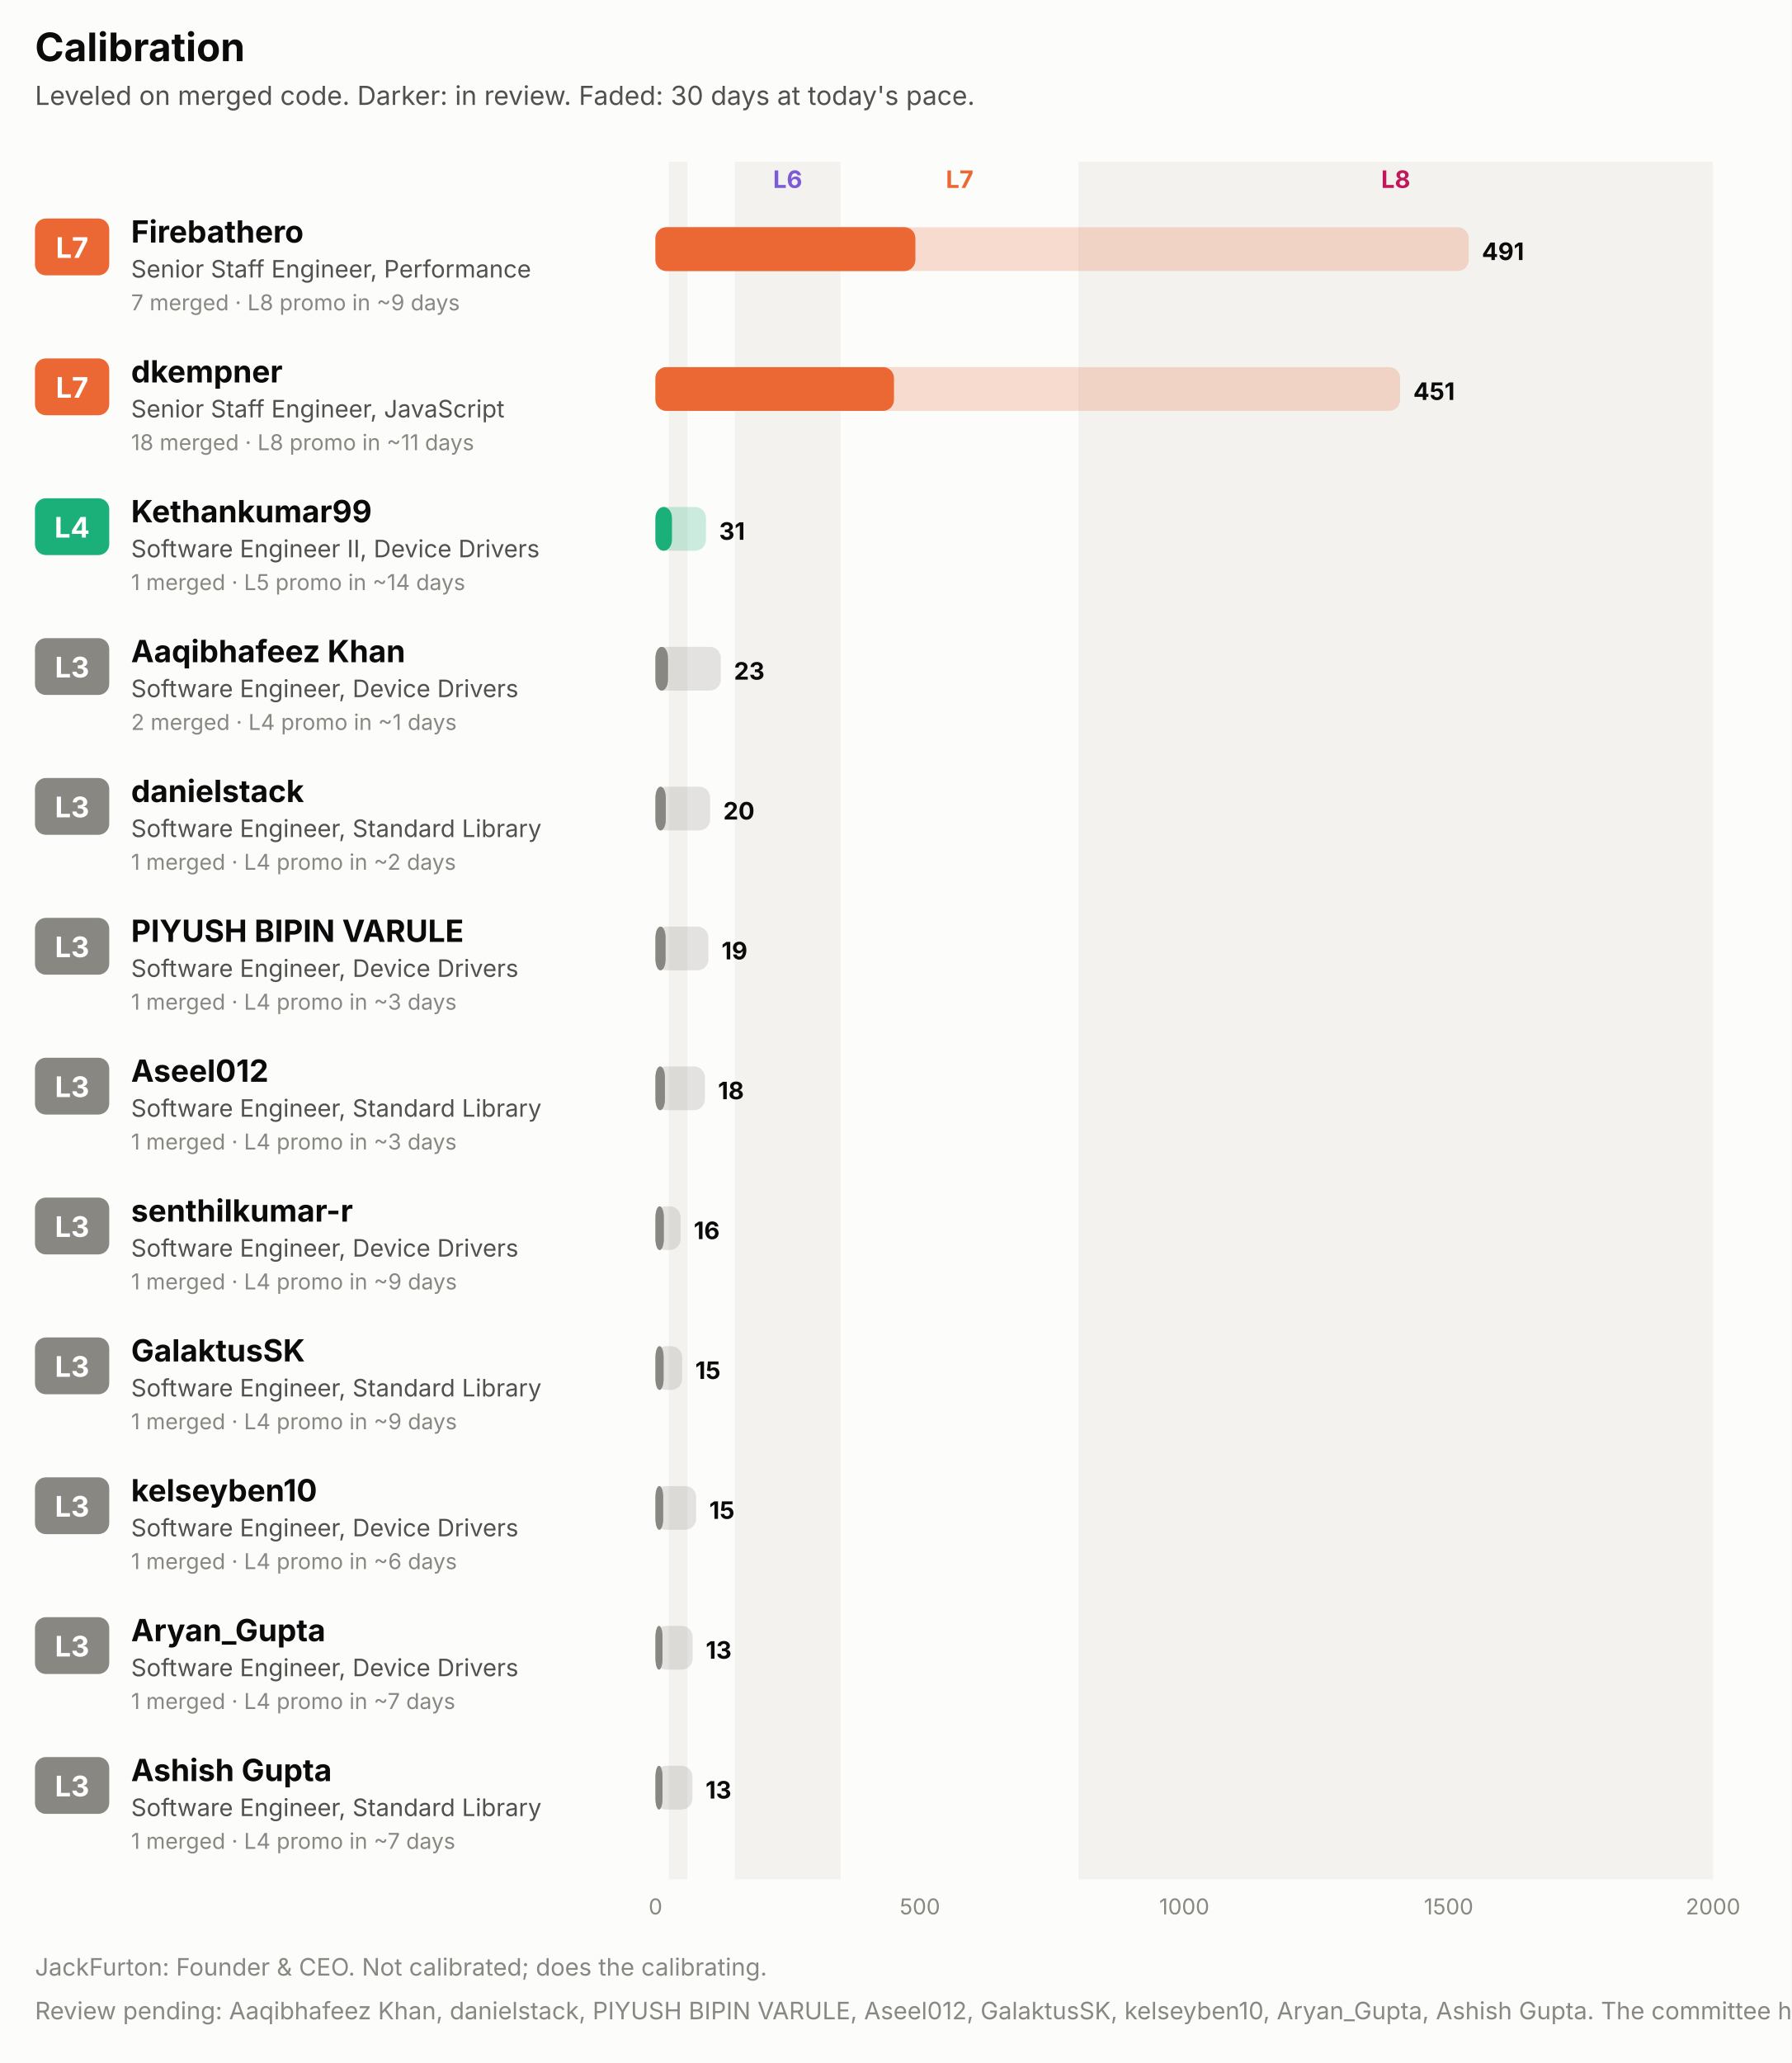
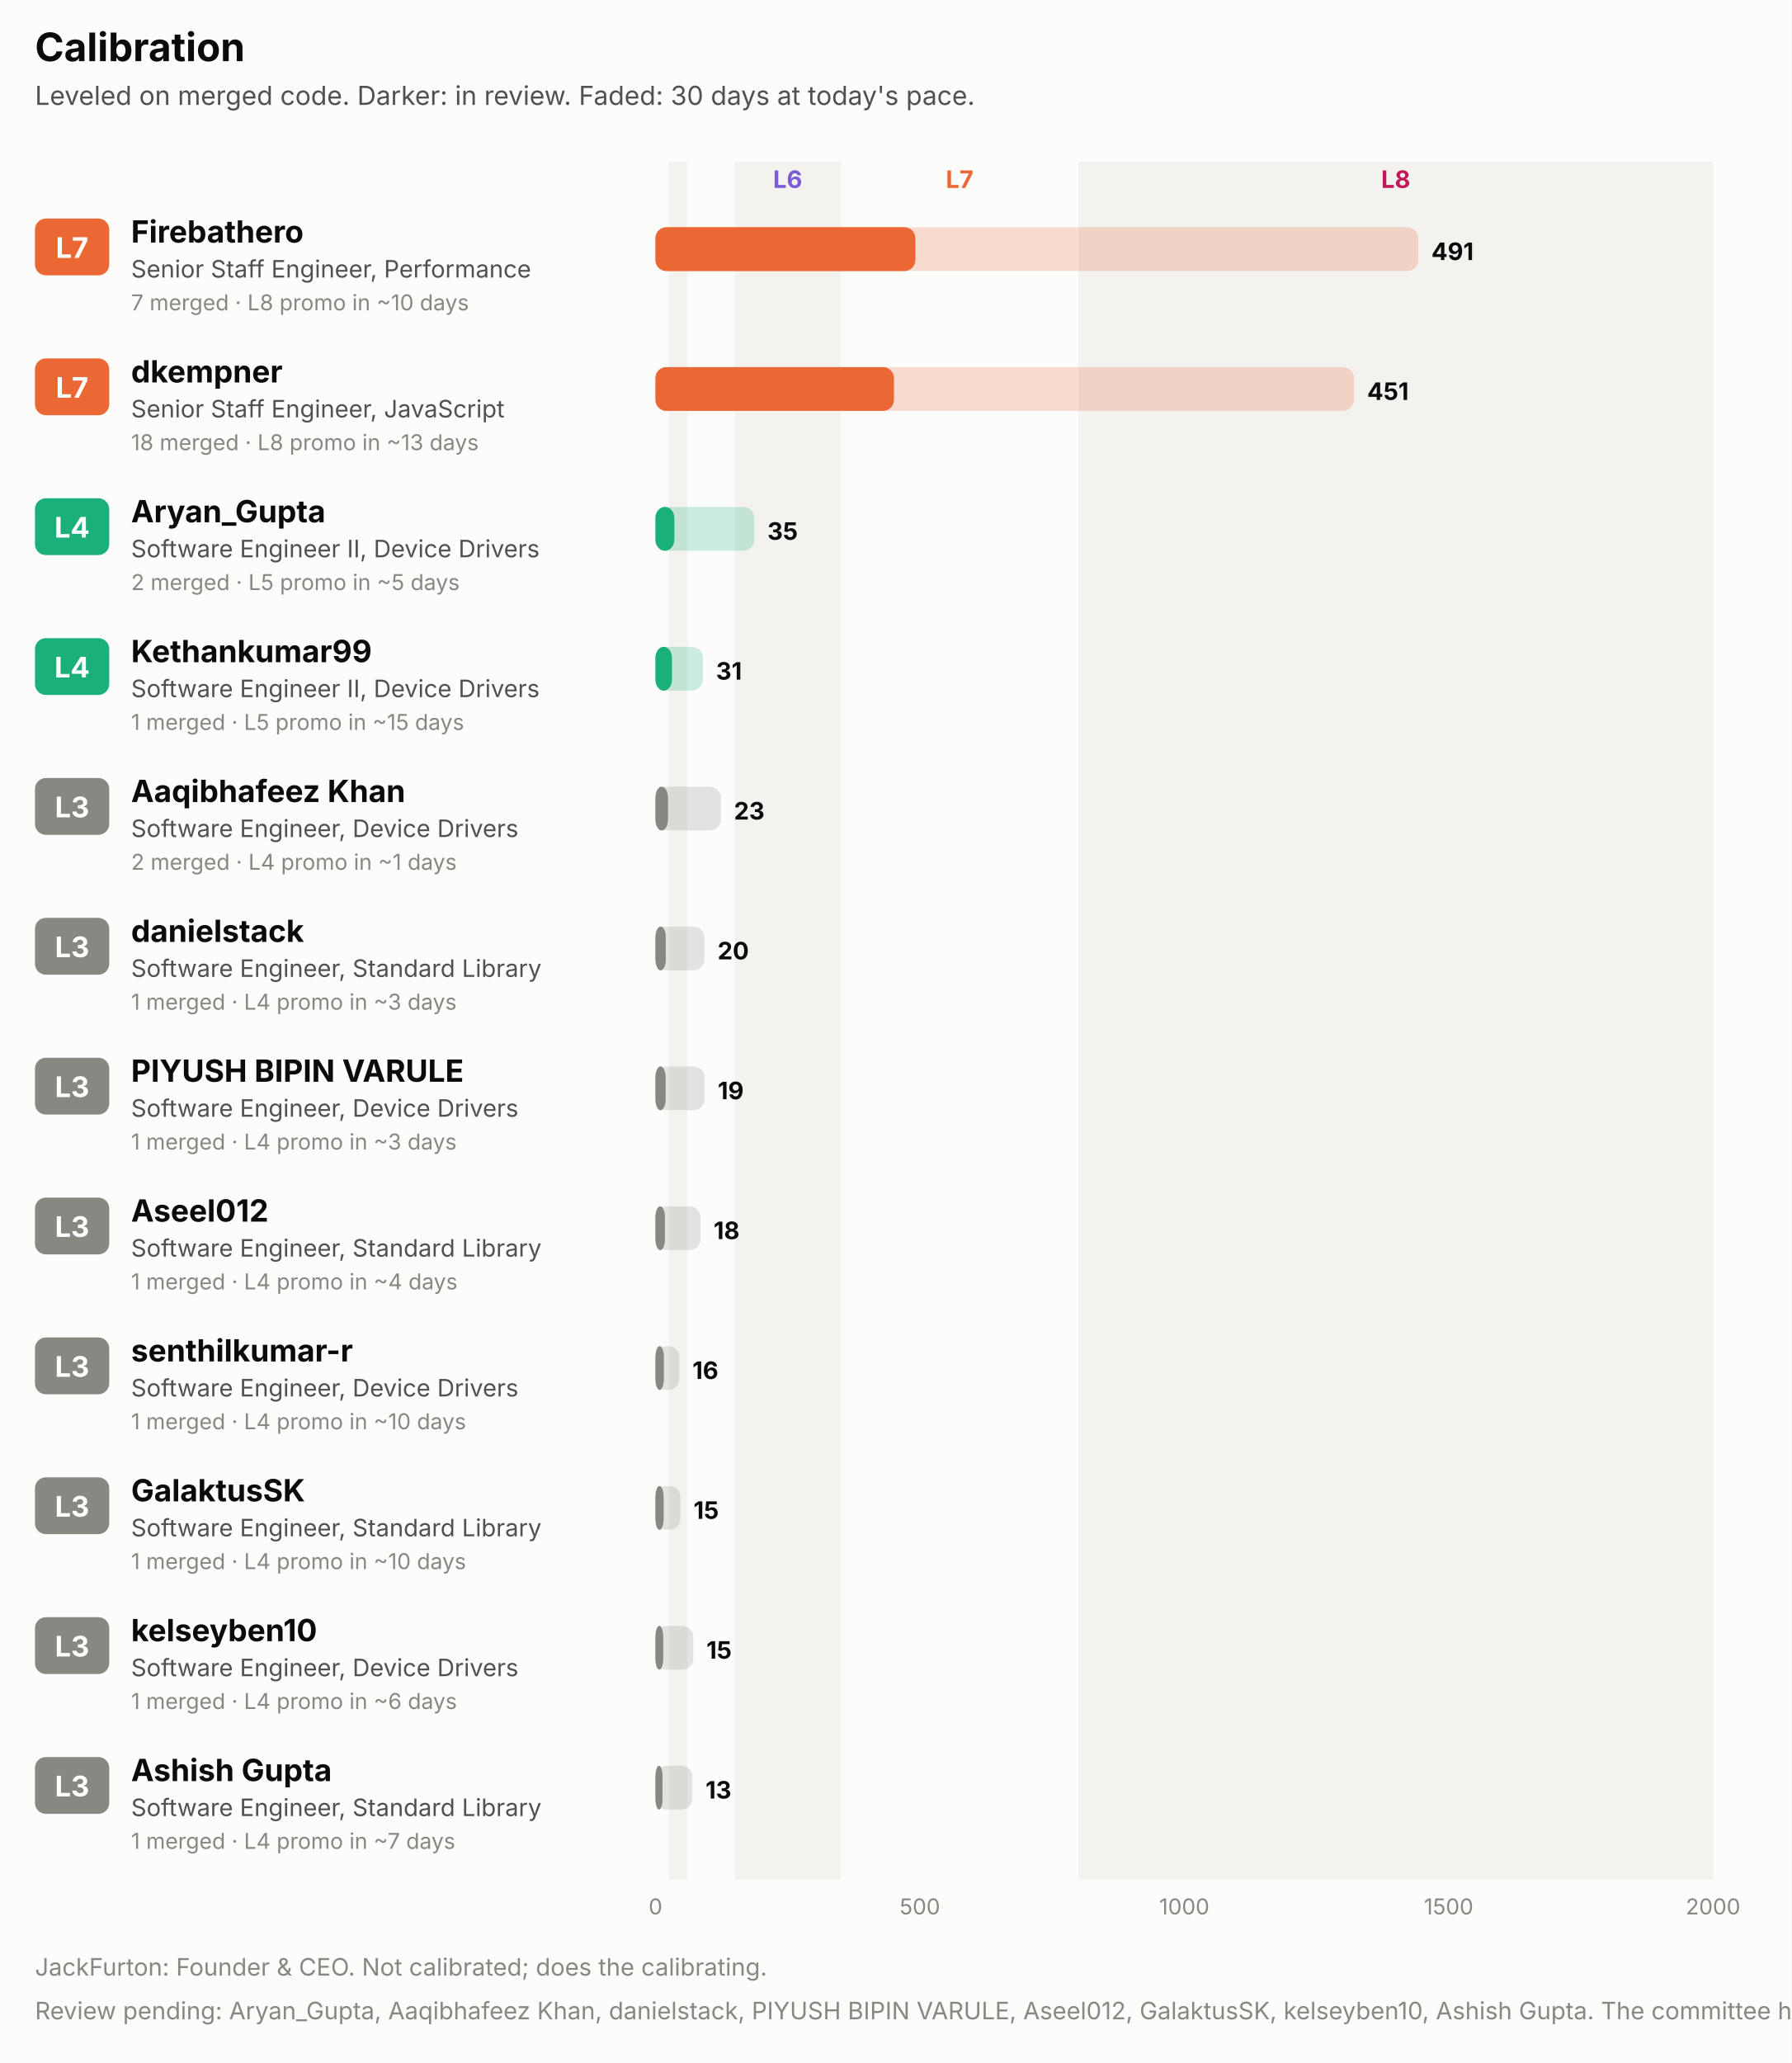
<svg xmlns="http://www.w3.org/2000/svg" width="820" height="944" viewBox="0 0 820 944" role="img" font-family="system-ui, -apple-system, 'Segoe UI', sans-serif">
  <rect x="0.0" y="0.0" width="820.0" height="944.0" rx="0" fill="#fcfcfb" />
  <text x="16.0" y="28.0" fill="#0b0b0b" font-size="18" font-weight="700" text-anchor="start">Calibration</text>
  <text x="16.0" y="48.0" fill="#52514e" font-size="12" font-weight="400" text-anchor="start">Leveled on merged code. Darker: in review. Faded: 30 days at today's pace.</text>
  <rect x="306.1" y="74.0" width="8.5" height="786.0" rx="0" fill="#f3f2ee" />
  <rect x="336.3" y="74.0" width="48.4" height="786.0" rx="0" fill="#f3f2ee" />
  <text x="360.5" y="86.0" fill="#7c5cd6" font-size="11" font-weight="700" text-anchor="middle">L6</text>
  <text x="439.2" y="86.0" fill="#eb6834" font-size="11" font-weight="700" text-anchor="middle">L7</text>
  <rect x="493.6" y="74.0" width="290.4" height="786.0" rx="0" fill="#f3f2ee" />
  <text x="638.8" y="86.0" fill="#c2185b" font-size="11" font-weight="700" text-anchor="middle">L8</text>
  <rect x="16.0" y="100.0" width="34.0" height="26.0" rx="5" fill="#eb6834" />
  <text x="33.0" y="118.0" fill="#ffffff" font-size="13" font-weight="700" text-anchor="middle">L7</text>
  <text x="60.0" y="111.0" fill="#0b0b0b" font-size="14" font-weight="700" text-anchor="start">Firebathero</text>
  <text x="60.0" y="127.0" fill="#52514e" font-size="11" font-weight="400" text-anchor="start">Senior Staff Engineer, Performance</text>
-   <text x="60.0" y="142.0" fill="#898781" font-size="10" font-weight="400" text-anchor="start">7 merged · L8 promo in ~9 days</text>
-   <rect x="300.0" y="104.0" width="372.2" height="20.0" rx="5" fill="#eb6834" fill-opacity="0.22" />
+   <text x="60.0" y="142.0" fill="#898781" font-size="10" font-weight="400" text-anchor="start">7 merged · L8 promo in ~10 days</text>
+   <rect x="300.0" y="104.0" width="349.1" height="20.0" rx="5" fill="#eb6834" fill-opacity="0.22" />
  <rect x="300.0" y="104.0" width="118.9" height="20.0" rx="5" fill="#eb6834" fill-opacity="0.55" />
  <rect x="300.0" y="104.0" width="118.9" height="20.0" rx="5" fill="#eb6834" />
-   <text x="678.2" y="119.0" fill="#0b0b0b" font-size="11" font-weight="700" text-anchor="start">491</text>
+   <text x="655.1" y="119.0" fill="#0b0b0b" font-size="11" font-weight="700" text-anchor="start">491</text>
  <rect x="16.0" y="164.0" width="34.0" height="26.0" rx="5" fill="#eb6834" />
  <text x="33.0" y="182.0" fill="#ffffff" font-size="13" font-weight="700" text-anchor="middle">L7</text>
  <text x="60.0" y="175.0" fill="#0b0b0b" font-size="14" font-weight="700" text-anchor="start">dkempner</text>
  <text x="60.0" y="191.0" fill="#52514e" font-size="11" font-weight="400" text-anchor="start">Senior Staff Engineer, JavaScript</text>
-   <text x="60.0" y="206.0" fill="#898781" font-size="10" font-weight="400" text-anchor="start">18 merged · L8 promo in ~11 days</text>
-   <rect x="300.0" y="168.0" width="340.8" height="20.0" rx="5" fill="#eb6834" fill-opacity="0.22" />
+   <text x="60.0" y="206.0" fill="#898781" font-size="10" font-weight="400" text-anchor="start">18 merged · L8 promo in ~13 days</text>
+   <rect x="300.0" y="168.0" width="319.7" height="20.0" rx="5" fill="#eb6834" fill-opacity="0.22" />
  <rect x="300.0" y="168.0" width="109.1" height="20.0" rx="5" fill="#eb6834" fill-opacity="0.55" />
  <rect x="300.0" y="168.0" width="109.1" height="20.0" rx="5" fill="#eb6834" />
-   <text x="646.8" y="183.0" fill="#0b0b0b" font-size="11" font-weight="700" text-anchor="start">451</text>
+   <text x="625.7" y="183.0" fill="#0b0b0b" font-size="11" font-weight="700" text-anchor="start">451</text>
  <rect x="16.0" y="228.0" width="34.0" height="26.0" rx="5" fill="#1baf7a" />
  <text x="33.0" y="246.0" fill="#ffffff" font-size="13" font-weight="700" text-anchor="middle">L4</text>
-   <text x="60.0" y="239.0" fill="#0b0b0b" font-size="14" font-weight="700" text-anchor="start">Kethankumar99</text>
+   <text x="60.0" y="239.0" fill="#0b0b0b" font-size="14" font-weight="700" text-anchor="start">Aryan_Gupta</text>
  <text x="60.0" y="255.0" fill="#52514e" font-size="11" font-weight="400" text-anchor="start">Software Engineer II, Device Drivers</text>
-   <text x="60.0" y="270.0" fill="#898781" font-size="10" font-weight="400" text-anchor="start">1 merged · L5 promo in ~14 days</text>
-   <rect x="300.0" y="232.0" width="23.1" height="20.0" rx="5" fill="#1baf7a" fill-opacity="0.22" />
-   <rect x="300.0" y="232.0" width="7.5" height="20.0" rx="5" fill="#1baf7a" fill-opacity="0.55" />
-   <rect x="300.0" y="232.0" width="7.5" height="20.0" rx="5" fill="#1baf7a" />
-   <text x="329.1" y="247.0" fill="#0b0b0b" font-size="11" font-weight="700" text-anchor="start">31</text>
-   <rect x="16.0" y="292.0" width="34.0" height="26.0" rx="5" fill="#898781" />
-   <text x="33.0" y="310.0" fill="#ffffff" font-size="13" font-weight="700" text-anchor="middle">L3</text>
-   <text x="60.0" y="303.0" fill="#0b0b0b" font-size="14" font-weight="700" text-anchor="start">Aaqibhafeez Khan</text>
-   <text x="60.0" y="319.0" fill="#52514e" font-size="11" font-weight="400" text-anchor="start">Software Engineer, Device Drivers</text>
-   <text x="60.0" y="334.0" fill="#898781" font-size="10" font-weight="400" text-anchor="start">2 merged · L4 promo in ~1 days</text>
-   <rect x="300.0" y="296.0" width="29.9" height="20.0" rx="5" fill="#898781" fill-opacity="0.22" />
-   <rect x="300.0" y="296.0" width="5.7" height="20.0" rx="5" fill="#898781" fill-opacity="0.55" />
-   <rect x="300.0" y="296.0" width="5.7" height="20.0" rx="5" fill="#898781" />
-   <text x="335.9" y="311.0" fill="#0b0b0b" font-size="11" font-weight="700" text-anchor="start">23</text>
+   <text x="60.0" y="270.0" fill="#898781" font-size="10" font-weight="400" text-anchor="start">2 merged · L5 promo in ~5 days</text>
+   <rect x="300.0" y="232.0" width="45.2" height="20.0" rx="5" fill="#1baf7a" fill-opacity="0.22" />
+   <rect x="300.0" y="232.0" width="8.6" height="20.0" rx="5" fill="#1baf7a" fill-opacity="0.55" />
+   <rect x="300.0" y="232.0" width="8.6" height="20.0" rx="5" fill="#1baf7a" />
+   <text x="351.2" y="247.0" fill="#0b0b0b" font-size="11" font-weight="700" text-anchor="start">35</text>
+   <rect x="16.0" y="292.0" width="34.0" height="26.0" rx="5" fill="#1baf7a" />
+   <text x="33.0" y="310.0" fill="#ffffff" font-size="13" font-weight="700" text-anchor="middle">L4</text>
+   <text x="60.0" y="303.0" fill="#0b0b0b" font-size="14" font-weight="700" text-anchor="start">Kethankumar99</text>
+   <text x="60.0" y="319.0" fill="#52514e" font-size="11" font-weight="400" text-anchor="start">Software Engineer II, Device Drivers</text>
+   <text x="60.0" y="334.0" fill="#898781" font-size="10" font-weight="400" text-anchor="start">1 merged · L5 promo in ~15 days</text>
+   <rect x="300.0" y="296.0" width="21.7" height="20.0" rx="5" fill="#1baf7a" fill-opacity="0.22" />
+   <rect x="300.0" y="296.0" width="7.5" height="20.0" rx="5" fill="#1baf7a" fill-opacity="0.55" />
+   <rect x="300.0" y="296.0" width="7.5" height="20.0" rx="5" fill="#1baf7a" />
+   <text x="327.7" y="311.0" fill="#0b0b0b" font-size="11" font-weight="700" text-anchor="start">31</text>
  <rect x="16.0" y="356.0" width="34.0" height="26.0" rx="5" fill="#898781" />
  <text x="33.0" y="374.0" fill="#ffffff" font-size="13" font-weight="700" text-anchor="middle">L3</text>
-   <text x="60.0" y="367.0" fill="#0b0b0b" font-size="14" font-weight="700" text-anchor="start">danielstack</text>
-   <text x="60.0" y="383.0" fill="#52514e" font-size="11" font-weight="400" text-anchor="start">Software Engineer, Standard Library</text>
-   <text x="60.0" y="398.0" fill="#898781" font-size="10" font-weight="400" text-anchor="start">1 merged · L4 promo in ~2 days</text>
-   <rect x="300.0" y="360.0" width="25.0" height="20.0" rx="5" fill="#898781" fill-opacity="0.22" />
-   <rect x="300.0" y="360.0" width="4.7" height="20.0" rx="5" fill="#898781" fill-opacity="0.55" />
-   <rect x="300.0" y="360.0" width="4.7" height="20.0" rx="5" fill="#898781" />
-   <text x="331.0" y="375.0" fill="#0b0b0b" font-size="11" font-weight="700" text-anchor="start">20</text>
+   <text x="60.0" y="367.0" fill="#0b0b0b" font-size="14" font-weight="700" text-anchor="start">Aaqibhafeez Khan</text>
+   <text x="60.0" y="383.0" fill="#52514e" font-size="11" font-weight="400" text-anchor="start">Software Engineer, Device Drivers</text>
+   <text x="60.0" y="398.0" fill="#898781" font-size="10" font-weight="400" text-anchor="start">2 merged · L4 promo in ~1 days</text>
+   <rect x="300.0" y="360.0" width="29.9" height="20.0" rx="5" fill="#898781" fill-opacity="0.22" />
+   <rect x="300.0" y="360.0" width="5.7" height="20.0" rx="5" fill="#898781" fill-opacity="0.55" />
+   <rect x="300.0" y="360.0" width="5.7" height="20.0" rx="5" fill="#898781" />
+   <text x="335.9" y="375.0" fill="#0b0b0b" font-size="11" font-weight="700" text-anchor="start">23</text>
  <rect x="16.0" y="420.0" width="34.0" height="26.0" rx="5" fill="#898781" />
  <text x="33.0" y="438.0" fill="#ffffff" font-size="13" font-weight="700" text-anchor="middle">L3</text>
-   <text x="60.0" y="431.0" fill="#0b0b0b" font-size="14" font-weight="700" text-anchor="start">PIYUSH BIPIN VARULE</text>
-   <text x="60.0" y="447.0" fill="#52514e" font-size="11" font-weight="400" text-anchor="start">Software Engineer, Device Drivers</text>
+   <text x="60.0" y="431.0" fill="#0b0b0b" font-size="14" font-weight="700" text-anchor="start">danielstack</text>
+   <text x="60.0" y="447.0" fill="#52514e" font-size="11" font-weight="400" text-anchor="start">Software Engineer, Standard Library</text>
  <text x="60.0" y="462.0" fill="#898781" font-size="10" font-weight="400" text-anchor="start">1 merged · L4 promo in ~3 days</text>
-   <rect x="300.0" y="424.0" width="24.2" height="20.0" rx="5" fill="#898781" fill-opacity="0.22" />
-   <rect x="300.0" y="424.0" width="4.6" height="20.0" rx="5" fill="#898781" fill-opacity="0.55" />
-   <rect x="300.0" y="424.0" width="4.6" height="20.0" rx="5" fill="#898781" />
-   <text x="330.2" y="439.0" fill="#0b0b0b" font-size="11" font-weight="700" text-anchor="start">19</text>
+   <rect x="300.0" y="424.0" width="22.4" height="20.0" rx="5" fill="#898781" fill-opacity="0.22" />
+   <rect x="300.0" y="424.0" width="4.7" height="20.0" rx="5" fill="#898781" fill-opacity="0.55" />
+   <rect x="300.0" y="424.0" width="4.7" height="20.0" rx="5" fill="#898781" />
+   <text x="328.4" y="439.0" fill="#0b0b0b" font-size="11" font-weight="700" text-anchor="start">20</text>
  <rect x="16.0" y="484.0" width="34.0" height="26.0" rx="5" fill="#898781" />
  <text x="33.0" y="502.0" fill="#ffffff" font-size="13" font-weight="700" text-anchor="middle">L3</text>
-   <text x="60.0" y="495.0" fill="#0b0b0b" font-size="14" font-weight="700" text-anchor="start">Aseel012</text>
-   <text x="60.0" y="511.0" fill="#52514e" font-size="11" font-weight="400" text-anchor="start">Software Engineer, Standard Library</text>
+   <text x="60.0" y="495.0" fill="#0b0b0b" font-size="14" font-weight="700" text-anchor="start">PIYUSH BIPIN VARULE</text>
+   <text x="60.0" y="511.0" fill="#52514e" font-size="11" font-weight="400" text-anchor="start">Software Engineer, Device Drivers</text>
  <text x="60.0" y="526.0" fill="#898781" font-size="10" font-weight="400" text-anchor="start">1 merged · L4 promo in ~3 days</text>
-   <rect x="300.0" y="488.0" width="22.6" height="20.0" rx="5" fill="#898781" fill-opacity="0.22" />
-   <rect x="300.0" y="488.0" width="4.3" height="20.0" rx="5" fill="#898781" fill-opacity="0.55" />
-   <rect x="300.0" y="488.0" width="4.3" height="20.0" rx="5" fill="#898781" />
-   <text x="328.6" y="503.0" fill="#0b0b0b" font-size="11" font-weight="700" text-anchor="start">18</text>
+   <rect x="300.0" y="488.0" width="22.5" height="20.0" rx="5" fill="#898781" fill-opacity="0.22" />
+   <rect x="300.0" y="488.0" width="4.6" height="20.0" rx="5" fill="#898781" fill-opacity="0.55" />
+   <rect x="300.0" y="488.0" width="4.6" height="20.0" rx="5" fill="#898781" />
+   <text x="328.5" y="503.0" fill="#0b0b0b" font-size="11" font-weight="700" text-anchor="start">19</text>
  <rect x="16.0" y="548.0" width="34.0" height="26.0" rx="5" fill="#898781" />
  <text x="33.0" y="566.0" fill="#ffffff" font-size="13" font-weight="700" text-anchor="middle">L3</text>
-   <text x="60.0" y="559.0" fill="#0b0b0b" font-size="14" font-weight="700" text-anchor="start">senthilkumar-r</text>
-   <text x="60.0" y="575.0" fill="#52514e" font-size="11" font-weight="400" text-anchor="start">Software Engineer, Device Drivers</text>
-   <text x="60.0" y="590.0" fill="#898781" font-size="10" font-weight="400" text-anchor="start">1 merged · L4 promo in ~9 days</text>
-   <rect x="300.0" y="552.0" width="11.5" height="20.0" rx="5" fill="#898781" fill-opacity="0.22" />
-   <rect x="300.0" y="552.0" width="3.8" height="20.0" rx="5" fill="#898781" fill-opacity="0.55" />
-   <rect x="300.0" y="552.0" width="3.8" height="20.0" rx="5" fill="#898781" />
-   <text x="317.5" y="567.0" fill="#0b0b0b" font-size="11" font-weight="700" text-anchor="start">16</text>
+   <text x="60.0" y="559.0" fill="#0b0b0b" font-size="14" font-weight="700" text-anchor="start">Aseel012</text>
+   <text x="60.0" y="575.0" fill="#52514e" font-size="11" font-weight="400" text-anchor="start">Software Engineer, Standard Library</text>
+   <text x="60.0" y="590.0" fill="#898781" font-size="10" font-weight="400" text-anchor="start">1 merged · L4 promo in ~4 days</text>
+   <rect x="300.0" y="552.0" width="20.6" height="20.0" rx="5" fill="#898781" fill-opacity="0.22" />
+   <rect x="300.0" y="552.0" width="4.3" height="20.0" rx="5" fill="#898781" fill-opacity="0.55" />
+   <rect x="300.0" y="552.0" width="4.3" height="20.0" rx="5" fill="#898781" />
+   <text x="326.6" y="567.0" fill="#0b0b0b" font-size="11" font-weight="700" text-anchor="start">18</text>
  <rect x="16.0" y="612.0" width="34.0" height="26.0" rx="5" fill="#898781" />
  <text x="33.0" y="630.0" fill="#ffffff" font-size="13" font-weight="700" text-anchor="middle">L3</text>
-   <text x="60.0" y="623.0" fill="#0b0b0b" font-size="14" font-weight="700" text-anchor="start">GalaktusSK</text>
-   <text x="60.0" y="639.0" fill="#52514e" font-size="11" font-weight="400" text-anchor="start">Software Engineer, Standard Library</text>
-   <text x="60.0" y="654.0" fill="#898781" font-size="10" font-weight="400" text-anchor="start">1 merged · L4 promo in ~9 days</text>
-   <rect x="300.0" y="616.0" width="12.2" height="20.0" rx="5" fill="#898781" fill-opacity="0.22" />
-   <rect x="300.0" y="616.0" width="3.7" height="20.0" rx="5" fill="#898781" fill-opacity="0.55" />
-   <rect x="300.0" y="616.0" width="3.7" height="20.0" rx="5" fill="#898781" />
-   <text x="318.2" y="631.0" fill="#0b0b0b" font-size="11" font-weight="700" text-anchor="start">15</text>
+   <text x="60.0" y="623.0" fill="#0b0b0b" font-size="14" font-weight="700" text-anchor="start">senthilkumar-r</text>
+   <text x="60.0" y="639.0" fill="#52514e" font-size="11" font-weight="400" text-anchor="start">Software Engineer, Device Drivers</text>
+   <text x="60.0" y="654.0" fill="#898781" font-size="10" font-weight="400" text-anchor="start">1 merged · L4 promo in ~10 days</text>
+   <rect x="300.0" y="616.0" width="10.9" height="20.0" rx="5" fill="#898781" fill-opacity="0.22" />
+   <rect x="300.0" y="616.0" width="3.8" height="20.0" rx="5" fill="#898781" fill-opacity="0.55" />
+   <rect x="300.0" y="616.0" width="3.8" height="20.0" rx="5" fill="#898781" />
+   <text x="316.9" y="631.0" fill="#0b0b0b" font-size="11" font-weight="700" text-anchor="start">16</text>
  <rect x="16.0" y="676.0" width="34.0" height="26.0" rx="5" fill="#898781" />
  <text x="33.0" y="694.0" fill="#ffffff" font-size="13" font-weight="700" text-anchor="middle">L3</text>
-   <text x="60.0" y="687.0" fill="#0b0b0b" font-size="14" font-weight="700" text-anchor="start">kelseyben10</text>
-   <text x="60.0" y="703.0" fill="#52514e" font-size="11" font-weight="400" text-anchor="start">Software Engineer, Device Drivers</text>
-   <text x="60.0" y="718.0" fill="#898781" font-size="10" font-weight="400" text-anchor="start">1 merged · L4 promo in ~6 days</text>
-   <rect x="300.0" y="680.0" width="18.6" height="20.0" rx="5" fill="#898781" fill-opacity="0.22" />
-   <rect x="300.0" y="680.0" width="3.5" height="20.0" rx="5" fill="#898781" fill-opacity="0.55" />
-   <rect x="300.0" y="680.0" width="3.5" height="20.0" rx="5" fill="#898781" />
-   <text x="324.6" y="695.0" fill="#0b0b0b" font-size="11" font-weight="700" text-anchor="start">15</text>
+   <text x="60.0" y="687.0" fill="#0b0b0b" font-size="14" font-weight="700" text-anchor="start">GalaktusSK</text>
+   <text x="60.0" y="703.0" fill="#52514e" font-size="11" font-weight="400" text-anchor="start">Software Engineer, Standard Library</text>
+   <text x="60.0" y="718.0" fill="#898781" font-size="10" font-weight="400" text-anchor="start">1 merged · L4 promo in ~10 days</text>
+   <rect x="300.0" y="680.0" width="11.4" height="20.0" rx="5" fill="#898781" fill-opacity="0.22" />
+   <rect x="300.0" y="680.0" width="3.7" height="20.0" rx="5" fill="#898781" fill-opacity="0.55" />
+   <rect x="300.0" y="680.0" width="3.7" height="20.0" rx="5" fill="#898781" />
+   <text x="317.4" y="695.0" fill="#0b0b0b" font-size="11" font-weight="700" text-anchor="start">15</text>
  <rect x="16.0" y="740.0" width="34.0" height="26.0" rx="5" fill="#898781" />
  <text x="33.0" y="758.0" fill="#ffffff" font-size="13" font-weight="700" text-anchor="middle">L3</text>
-   <text x="60.0" y="751.0" fill="#0b0b0b" font-size="14" font-weight="700" text-anchor="start">Aryan_Gupta</text>
+   <text x="60.0" y="751.0" fill="#0b0b0b" font-size="14" font-weight="700" text-anchor="start">kelseyben10</text>
  <text x="60.0" y="767.0" fill="#52514e" font-size="11" font-weight="400" text-anchor="start">Software Engineer, Device Drivers</text>
-   <text x="60.0" y="782.0" fill="#898781" font-size="10" font-weight="400" text-anchor="start">1 merged · L4 promo in ~7 days</text>
-   <rect x="300.0" y="744.0" width="17.0" height="20.0" rx="5" fill="#898781" fill-opacity="0.22" />
-   <rect x="300.0" y="744.0" width="3.2" height="20.0" rx="5" fill="#898781" fill-opacity="0.55" />
-   <rect x="300.0" y="744.0" width="3.2" height="20.0" rx="5" fill="#898781" />
-   <text x="323.0" y="759.0" fill="#0b0b0b" font-size="11" font-weight="700" text-anchor="start">13</text>
+   <text x="60.0" y="782.0" fill="#898781" font-size="10" font-weight="400" text-anchor="start">1 merged · L4 promo in ~6 days</text>
+   <rect x="300.0" y="744.0" width="17.3" height="20.0" rx="5" fill="#898781" fill-opacity="0.22" />
+   <rect x="300.0" y="744.0" width="3.5" height="20.0" rx="5" fill="#898781" fill-opacity="0.55" />
+   <rect x="300.0" y="744.0" width="3.5" height="20.0" rx="5" fill="#898781" />
+   <text x="323.3" y="759.0" fill="#0b0b0b" font-size="11" font-weight="700" text-anchor="start">15</text>
  <rect x="16.0" y="804.0" width="34.0" height="26.0" rx="5" fill="#898781" />
  <text x="33.0" y="822.0" fill="#ffffff" font-size="13" font-weight="700" text-anchor="middle">L3</text>
  <text x="60.0" y="815.0" fill="#0b0b0b" font-size="14" font-weight="700" text-anchor="start">Ashish Gupta</text>
  <text x="60.0" y="831.0" fill="#52514e" font-size="11" font-weight="400" text-anchor="start">Software Engineer, Standard Library</text>
  <text x="60.0" y="846.0" fill="#898781" font-size="10" font-weight="400" text-anchor="start">1 merged · L4 promo in ~7 days</text>
  <rect x="300.0" y="808.0" width="16.9" height="20.0" rx="5" fill="#898781" fill-opacity="0.22" />
  <rect x="300.0" y="808.0" width="3.2" height="20.0" rx="5" fill="#898781" fill-opacity="0.55" />
  <rect x="300.0" y="808.0" width="3.2" height="20.0" rx="5" fill="#898781" />
  <text x="322.9" y="823.0" fill="#0b0b0b" font-size="11" font-weight="700" text-anchor="start">13</text>
  <text x="300.0" y="876.0" fill="#898781" font-size="10" font-weight="400" text-anchor="middle">0</text>
  <text x="421.0" y="876.0" fill="#898781" font-size="10" font-weight="400" text-anchor="middle">500</text>
  <text x="542.0" y="876.0" fill="#898781" font-size="10" font-weight="400" text-anchor="middle">1000</text>
  <text x="663.0" y="876.0" fill="#898781" font-size="10" font-weight="400" text-anchor="middle">1500</text>
  <text x="784.0" y="876.0" fill="#898781" font-size="10" font-weight="400" text-anchor="middle">2000</text>
  <text x="16.0" y="904.0" fill="#898781" font-size="11" font-weight="400" text-anchor="start">JackFurton: Founder &amp; CEO. Not calibrated; does the calibrating.</text>
-   <text x="16.0" y="924.0" fill="#898781" font-size="11" font-weight="400" text-anchor="start">Review pending: Aaqibhafeez Khan, danielstack, PIYUSH BIPIN VARULE, Aseel012, GalaktusSK, kelseyben10, Aryan_Gupta, Ashish Gupta. The committee has opened a file.</text>
+   <text x="16.0" y="924.0" fill="#898781" font-size="11" font-weight="400" text-anchor="start">Review pending: Aryan_Gupta, Aaqibhafeez Khan, danielstack, PIYUSH BIPIN VARULE, Aseel012, GalaktusSK, kelseyben10, Ashish Gupta. The committee has opened a file.</text>
</svg>
